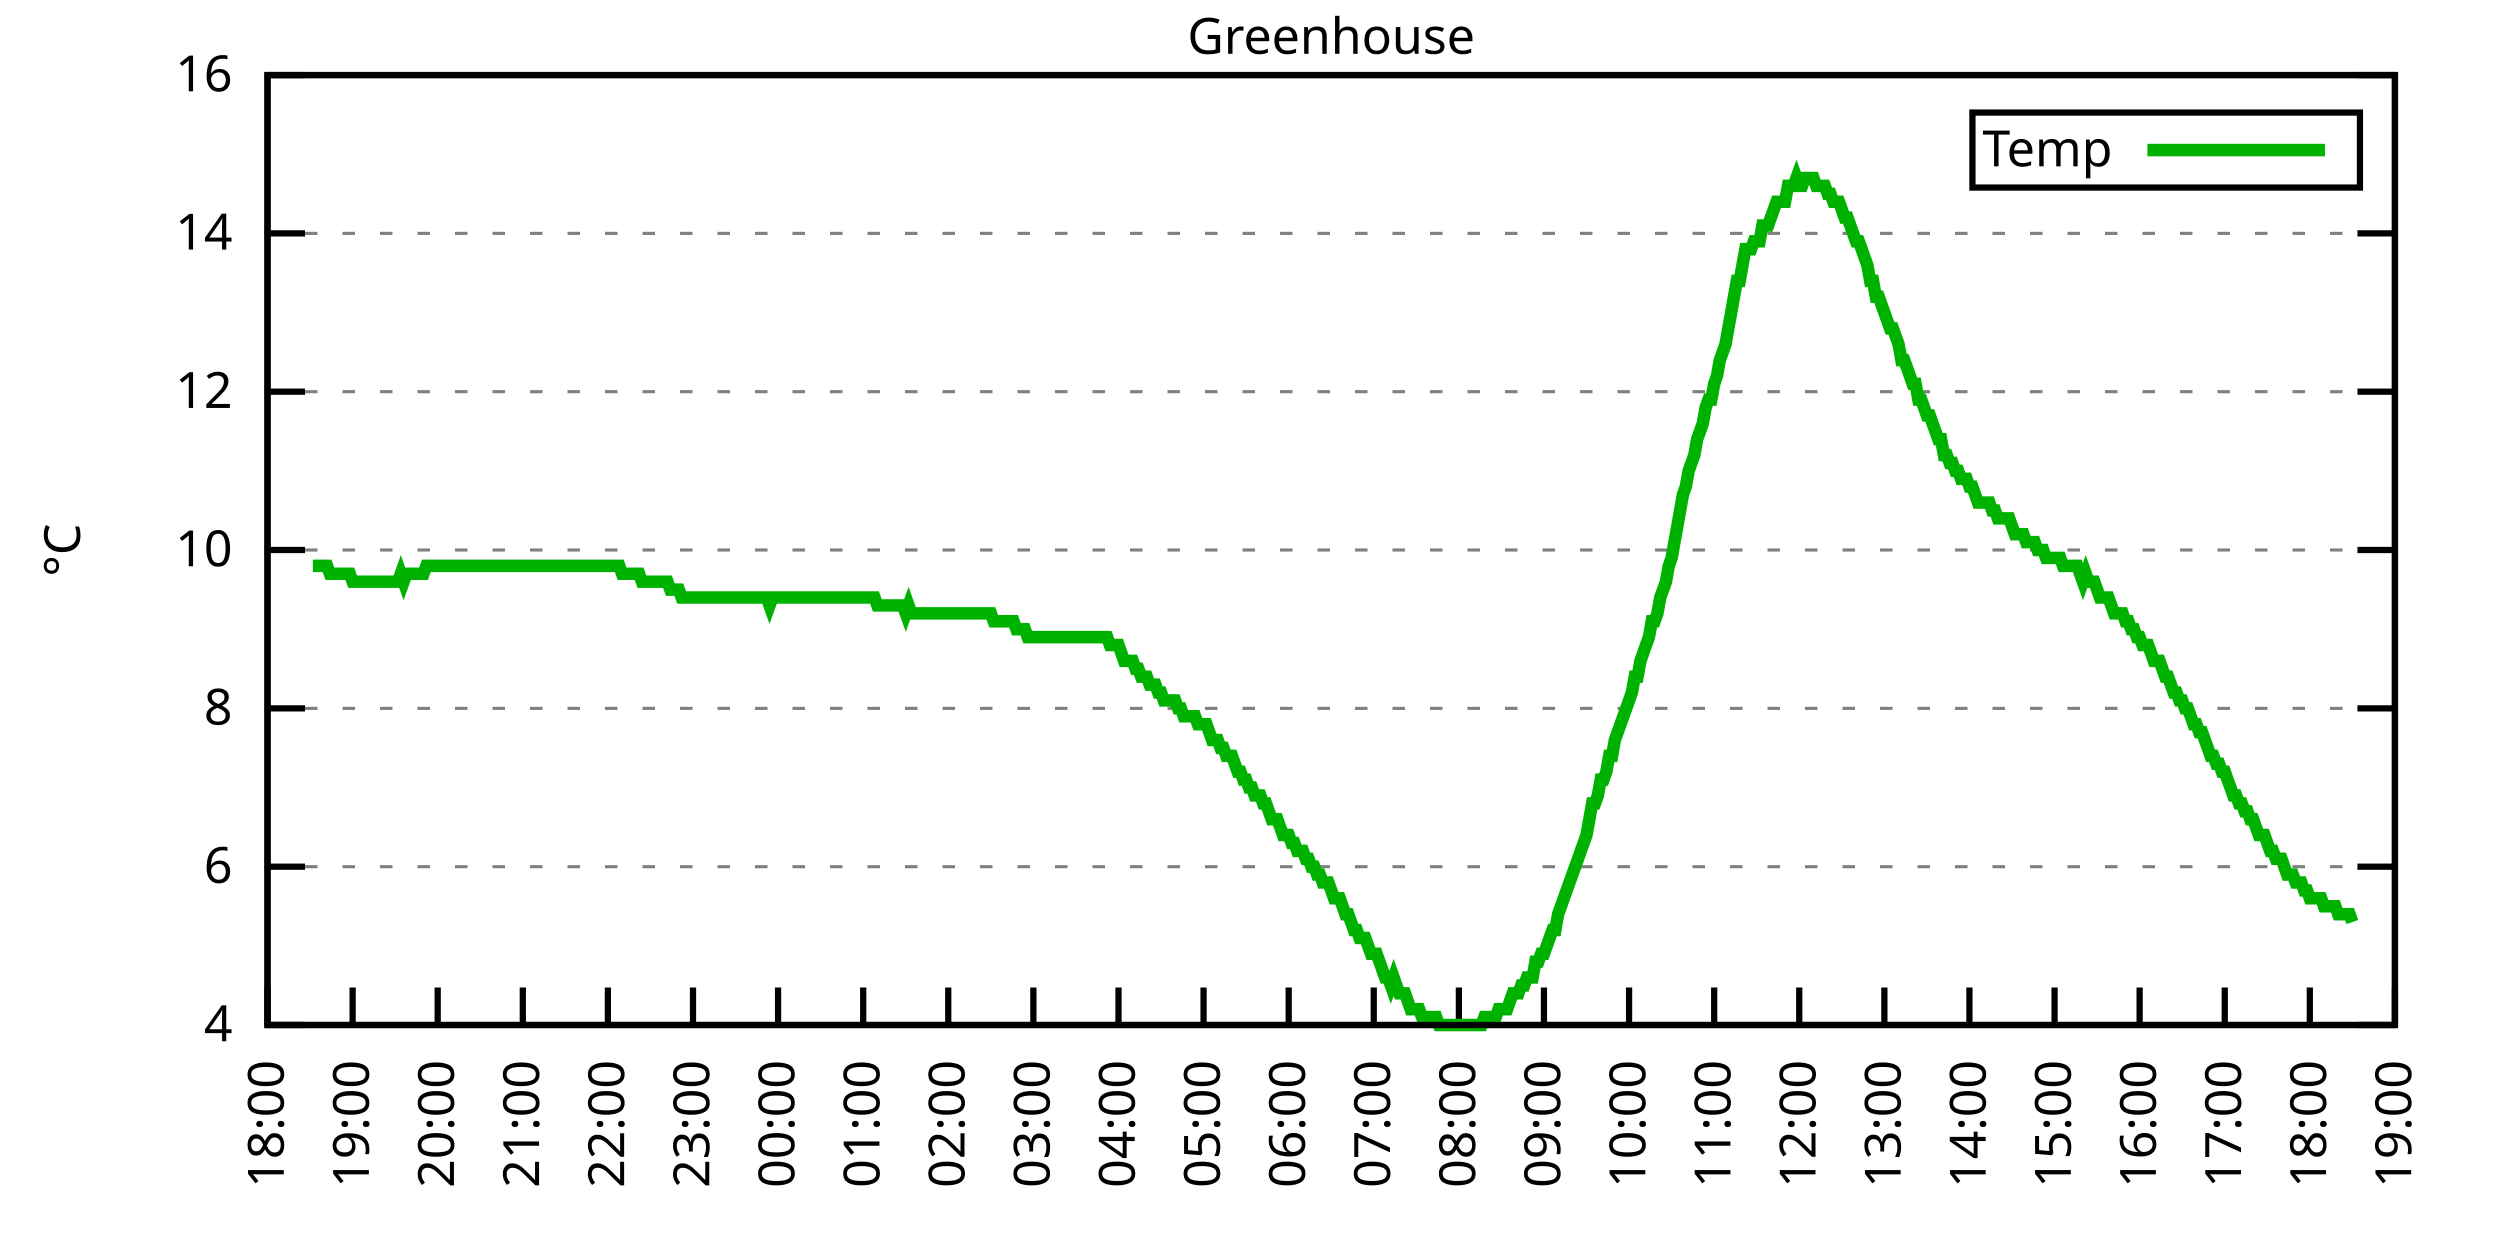
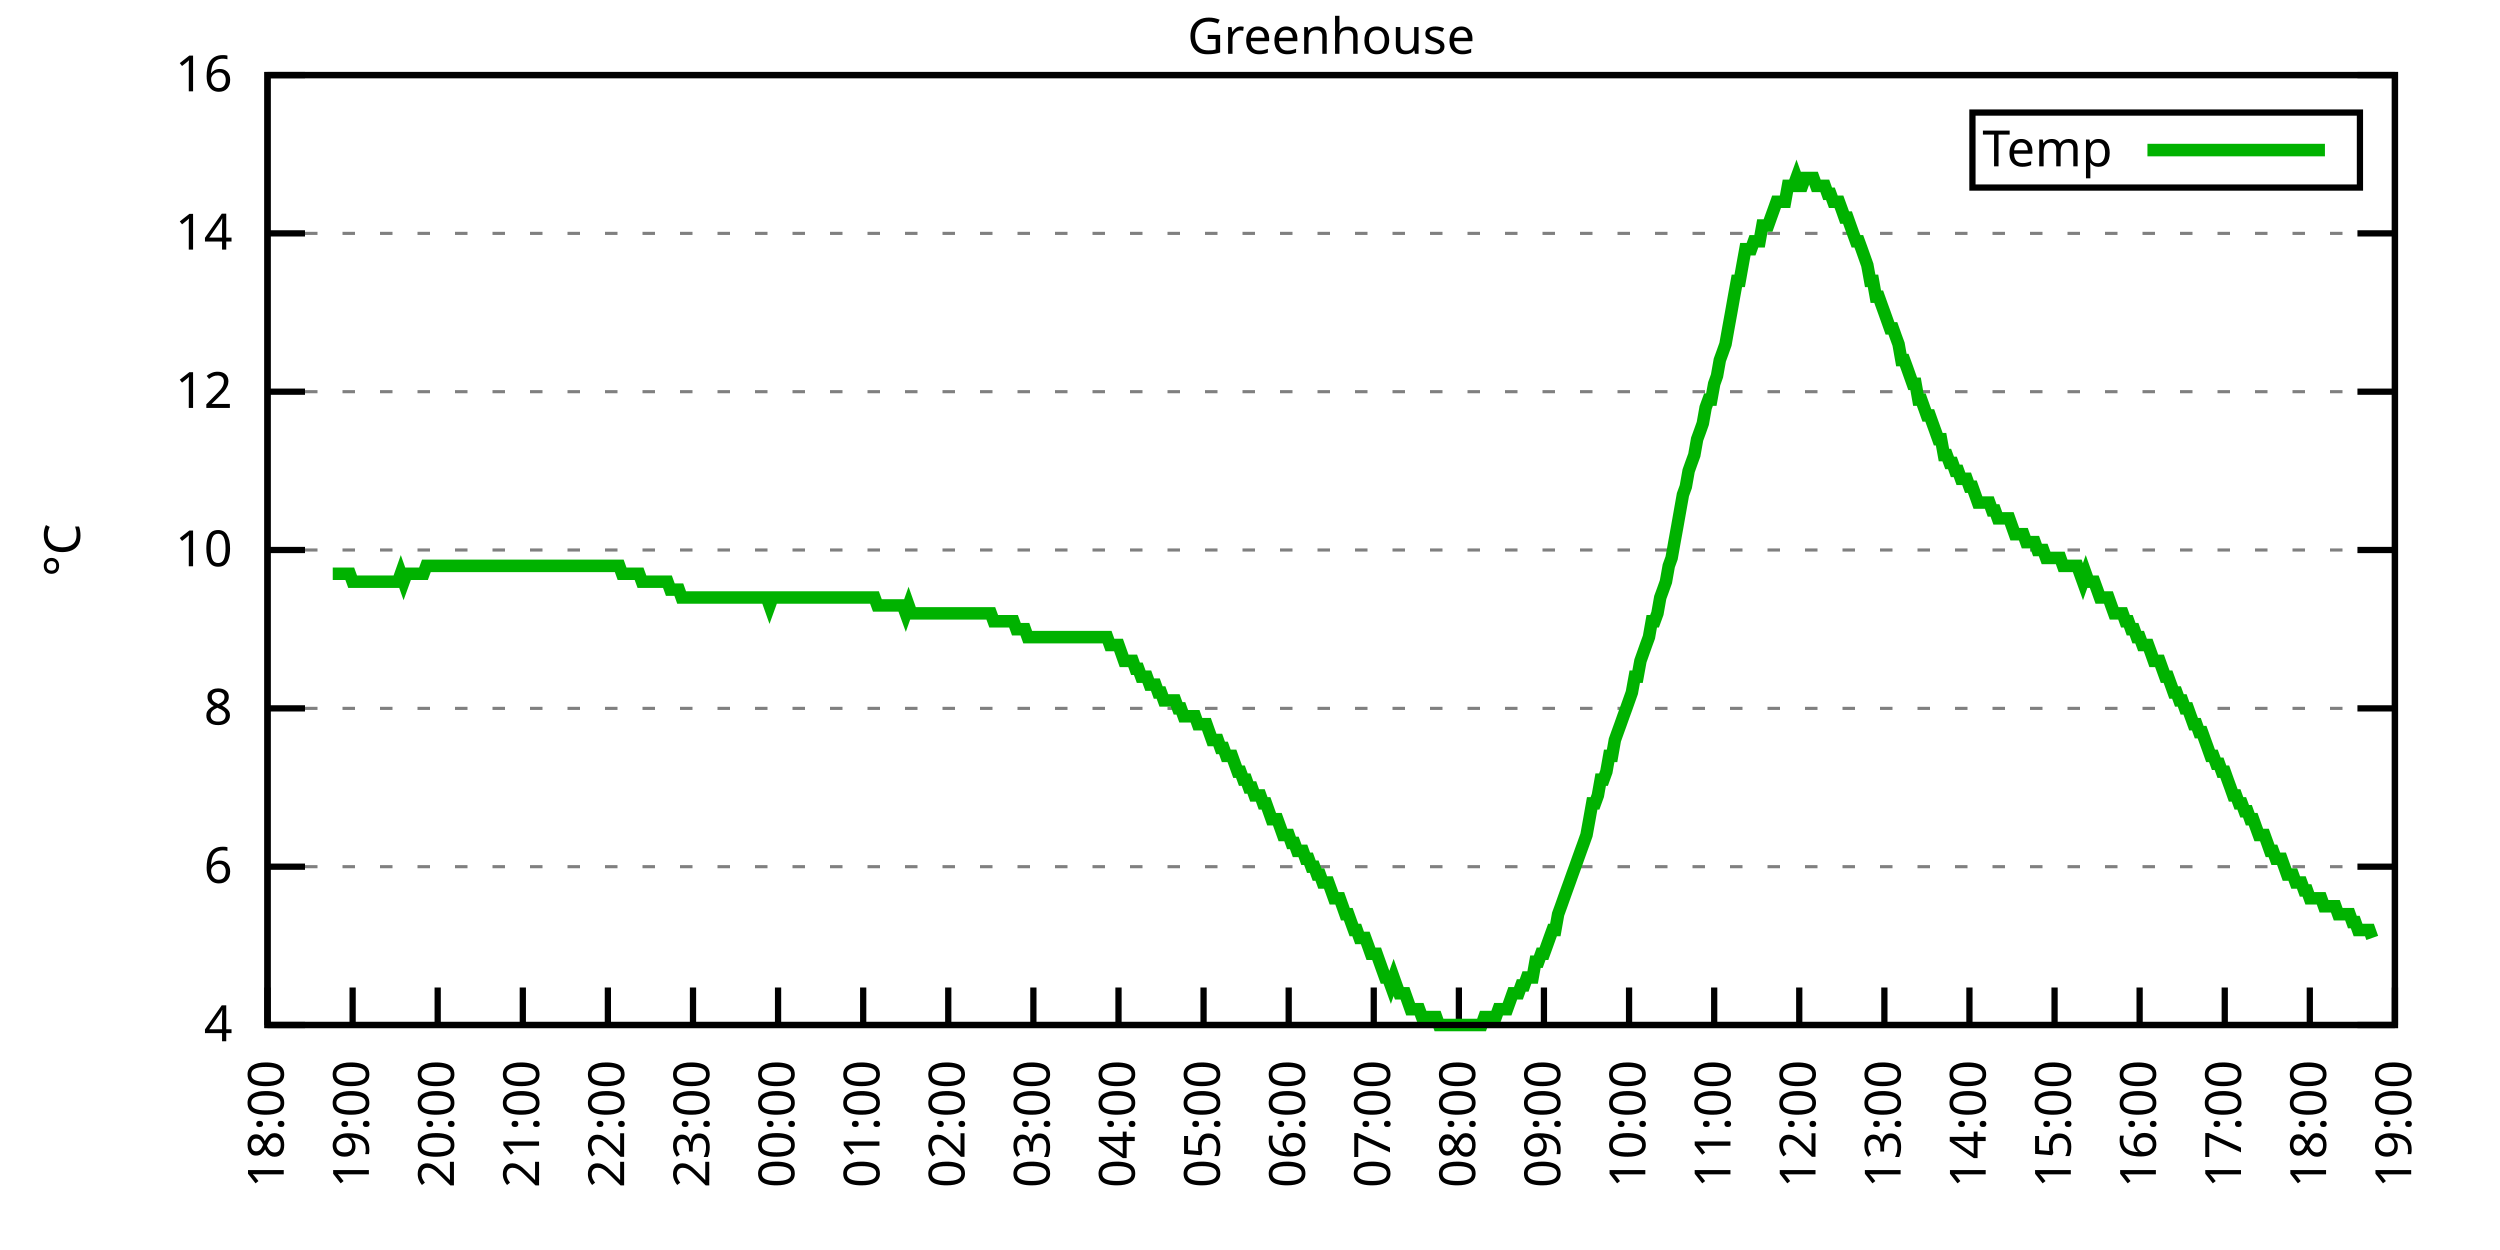
<svg xmlns="http://www.w3.org/2000/svg" xmlns:xlink="http://www.w3.org/1999/xlink" width="400" height="200" viewBox="0 0 400 200">
  <g id="gnuplot_canvas">
    <rect x="0" y="0" width="400" height="200" fill="none" />
    <defs>
      <circle id="gpDot" r="0.5" stroke-width="0.5" stroke="currentColor" />
      <path id="gpPt0" stroke-width="0.333" stroke="currentColor" d="M-1,0 h2 M0,-1 v2" />
      <path id="gpPt1" stroke-width="0.333" stroke="currentColor" d="M-1,-1 L1,1 M1,-1 L-1,1" />
      <path id="gpPt2" stroke-width="0.333" stroke="currentColor" d="M-1,0 L1,0 M0,-1 L0,1 M-1,-1 L1,1 M-1,1 L1,-1" />
      <rect id="gpPt3" stroke-width="0.333" stroke="currentColor" x="-1" y="-1" width="2" height="2" />
      <rect id="gpPt4" stroke-width="0.333" stroke="currentColor" fill="currentColor" x="-1" y="-1" width="2" height="2" />
      <circle id="gpPt5" stroke-width="0.333" stroke="currentColor" cx="0" cy="0" r="1" />
      <use xlink:href="#gpPt5" id="gpPt6" fill="currentColor" stroke="none" />
      <path id="gpPt7" stroke-width="0.333" stroke="currentColor" d="M0,-1.33 L-1.33,0.67 L1.33,0.67 z" />
      <use xlink:href="#gpPt7" id="gpPt8" fill="currentColor" stroke="none" />
      <use xlink:href="#gpPt7" id="gpPt9" stroke="currentColor" transform="rotate(180)" />
      <use xlink:href="#gpPt9" id="gpPt10" fill="currentColor" stroke="none" />
      <use xlink:href="#gpPt3" id="gpPt11" stroke="currentColor" transform="rotate(45)" />
      <use xlink:href="#gpPt11" id="gpPt12" fill="currentColor" stroke="none" />
      <path id="gpPt13" stroke-width="0.333" stroke="currentColor" d="M0,1.330 L1.265,0.411 L0.782,-1.067 L-0.782,-1.076 L-1.265,0.411 z" />
      <use xlink:href="#gpPt13" id="gpPt14" fill="currentColor" stroke="none" />
      <filter id="textbox" filterUnits="objectBoundingBox" x="0" y="0" height="1" width="1">
        <feFlood flood-color="white" flood-opacity="1" result="bgnd" />
        <feComposite in="SourceGraphic" in2="bgnd" operator="atop" />
      </filter>
      <filter id="greybox" filterUnits="objectBoundingBox" x="0" y="0" height="1" width="1">
        <feFlood flood-color="lightgrey" flood-opacity="1" result="grey" />
        <feComposite in="SourceGraphic" in2="grey" operator="atop" />
      </filter>
    </defs>
    <g fill="none" color="white" stroke="currentColor" stroke-width="1.00" stroke-linecap="butt" stroke-linejoin="miter">
</g>
    <g fill="none" color="black" stroke="currentColor" stroke-width="1.00" stroke-linecap="butt" stroke-linejoin="miter">
      <g stroke="none" shape-rendering="crispEdges">
        <polygon fill="rgb(255, 255, 255)" points="42.80,164.00 383.18,164.00 383.18,12.02 42.80,12.02 " />
      </g>
    </g>
    <g fill="none" color="black" stroke="currentColor" stroke-width="1.00" stroke-linecap="butt" stroke-linejoin="miter">
</g>
    <g fill="none" color="black" stroke="black" stroke-width="0.50" stroke-linecap="butt" stroke-linejoin="miter">
</g>
    <g fill="none" color="gray" stroke="currentColor" stroke-width="0.50" stroke-linecap="butt" stroke-linejoin="miter">
      <path stroke="gray" stroke-dasharray="2,4" class="gridline" d="M42.80,164.00 L383.19,164.00  " />
    </g>
    <g fill="none" color="gray" stroke="gray" stroke-width="1.00" stroke-linecap="butt" stroke-linejoin="miter">
</g>
    <g fill="none" color="black" stroke="currentColor" stroke-width="1.00" stroke-linecap="butt" stroke-linejoin="miter">
      <path stroke="black" d="M42.80,164.00 L48.80,164.00 M383.19,164.00 L377.19,164.00  " />
      <g transform="translate(37.20,166.60)" stroke="none" fill="black" font-family="Sans" font-size="8.00" text-anchor="end">
        <text>
          <tspan font-family="Sans"> 4</tspan>
        </text>
      </g>
    </g>
    <g fill="none" color="black" stroke="currentColor" stroke-width="1.00" stroke-linecap="butt" stroke-linejoin="miter">
</g>
    <g fill="none" color="black" stroke="black" stroke-width="0.50" stroke-linecap="butt" stroke-linejoin="miter">
</g>
    <g fill="none" color="gray" stroke="currentColor" stroke-width="0.50" stroke-linecap="butt" stroke-linejoin="miter">
      <path stroke="gray" stroke-dasharray="2,4" class="gridline" d="M42.80,138.67 L383.19,138.67  " />
    </g>
    <g fill="none" color="gray" stroke="gray" stroke-width="1.00" stroke-linecap="butt" stroke-linejoin="miter">
</g>
    <g fill="none" color="black" stroke="currentColor" stroke-width="1.00" stroke-linecap="butt" stroke-linejoin="miter">
      <path stroke="black" d="M42.80,138.67 L48.80,138.67 M383.19,138.67 L377.19,138.67  " />
      <g transform="translate(37.20,141.27)" stroke="none" fill="black" font-family="Sans" font-size="8.00" text-anchor="end">
        <text>
          <tspan font-family="Sans"> 6</tspan>
        </text>
      </g>
    </g>
    <g fill="none" color="black" stroke="currentColor" stroke-width="1.00" stroke-linecap="butt" stroke-linejoin="miter">
</g>
    <g fill="none" color="black" stroke="black" stroke-width="0.50" stroke-linecap="butt" stroke-linejoin="miter">
</g>
    <g fill="none" color="gray" stroke="currentColor" stroke-width="0.50" stroke-linecap="butt" stroke-linejoin="miter">
      <path stroke="gray" stroke-dasharray="2,4" class="gridline" d="M42.80,113.34 L383.19,113.34  " />
    </g>
    <g fill="none" color="gray" stroke="gray" stroke-width="1.00" stroke-linecap="butt" stroke-linejoin="miter">
</g>
    <g fill="none" color="black" stroke="currentColor" stroke-width="1.00" stroke-linecap="butt" stroke-linejoin="miter">
      <path stroke="black" d="M42.80,113.34 L48.80,113.34 M383.19,113.34 L377.19,113.34  " />
      <g transform="translate(37.20,115.94)" stroke="none" fill="black" font-family="Sans" font-size="8.00" text-anchor="end">
        <text>
          <tspan font-family="Sans"> 8</tspan>
        </text>
      </g>
    </g>
    <g fill="none" color="black" stroke="currentColor" stroke-width="1.00" stroke-linecap="butt" stroke-linejoin="miter">
</g>
    <g fill="none" color="black" stroke="black" stroke-width="0.50" stroke-linecap="butt" stroke-linejoin="miter">
</g>
    <g fill="none" color="gray" stroke="currentColor" stroke-width="0.50" stroke-linecap="butt" stroke-linejoin="miter">
      <path stroke="gray" stroke-dasharray="2,4" class="gridline" d="M42.80,88.00 L383.19,88.00  " />
    </g>
    <g fill="none" color="gray" stroke="gray" stroke-width="1.00" stroke-linecap="butt" stroke-linejoin="miter">
</g>
    <g fill="none" color="black" stroke="currentColor" stroke-width="1.00" stroke-linecap="butt" stroke-linejoin="miter">
      <path stroke="black" d="M42.80,88.00 L48.80,88.00 M383.19,88.00 L377.19,88.00  " />
      <g transform="translate(37.20,90.60)" stroke="none" fill="black" font-family="Sans" font-size="8.00" text-anchor="end">
        <text>
          <tspan font-family="Sans"> 10</tspan>
        </text>
      </g>
    </g>
    <g fill="none" color="black" stroke="currentColor" stroke-width="1.00" stroke-linecap="butt" stroke-linejoin="miter">
</g>
    <g fill="none" color="black" stroke="black" stroke-width="0.50" stroke-linecap="butt" stroke-linejoin="miter">
</g>
    <g fill="none" color="gray" stroke="currentColor" stroke-width="0.50" stroke-linecap="butt" stroke-linejoin="miter">
      <path stroke="gray" stroke-dasharray="2,4" class="gridline" d="M42.80,62.67 L383.19,62.67  " />
    </g>
    <g fill="none" color="gray" stroke="gray" stroke-width="1.00" stroke-linecap="butt" stroke-linejoin="miter">
</g>
    <g fill="none" color="black" stroke="currentColor" stroke-width="1.00" stroke-linecap="butt" stroke-linejoin="miter">
      <path stroke="black" d="M42.80,62.67 L48.80,62.67 M383.19,62.67 L377.19,62.67  " />
      <g transform="translate(37.20,65.27)" stroke="none" fill="black" font-family="Sans" font-size="8.00" text-anchor="end">
        <text>
          <tspan font-family="Sans"> 12</tspan>
        </text>
      </g>
    </g>
    <g fill="none" color="black" stroke="currentColor" stroke-width="1.00" stroke-linecap="butt" stroke-linejoin="miter">
</g>
    <g fill="none" color="black" stroke="black" stroke-width="0.50" stroke-linecap="butt" stroke-linejoin="miter">
</g>
    <g fill="none" color="gray" stroke="currentColor" stroke-width="0.50" stroke-linecap="butt" stroke-linejoin="miter">
      <path stroke="gray" stroke-dasharray="2,4" class="gridline" d="M42.80,37.34 L383.19,37.34  " />
    </g>
    <g fill="none" color="gray" stroke="gray" stroke-width="1.00" stroke-linecap="butt" stroke-linejoin="miter">
</g>
    <g fill="none" color="black" stroke="currentColor" stroke-width="1.00" stroke-linecap="butt" stroke-linejoin="miter">
      <path stroke="black" d="M42.80,37.34 L48.80,37.34 M383.19,37.34 L377.19,37.34  " />
      <g transform="translate(37.20,39.94)" stroke="none" fill="black" font-family="Sans" font-size="8.00" text-anchor="end">
        <text>
          <tspan font-family="Sans"> 14</tspan>
        </text>
      </g>
    </g>
    <g fill="none" color="black" stroke="currentColor" stroke-width="1.00" stroke-linecap="butt" stroke-linejoin="miter">
</g>
    <g fill="none" color="black" stroke="black" stroke-width="0.50" stroke-linecap="butt" stroke-linejoin="miter">
</g>
    <g fill="none" color="gray" stroke="currentColor" stroke-width="0.50" stroke-linecap="butt" stroke-linejoin="miter">
      <path stroke="gray" stroke-dasharray="2,4" class="gridline" d="M42.80,12.01 L383.19,12.01  " />
    </g>
    <g fill="none" color="gray" stroke="gray" stroke-width="1.00" stroke-linecap="butt" stroke-linejoin="miter">
</g>
    <g fill="none" color="black" stroke="currentColor" stroke-width="1.00" stroke-linecap="butt" stroke-linejoin="miter">
      <path stroke="black" d="M42.80,12.01 L48.80,12.01 M383.19,12.01 L377.19,12.01  " />
      <g transform="translate(37.20,14.61)" stroke="none" fill="black" font-family="Sans" font-size="8.00" text-anchor="end">
        <text>
          <tspan font-family="Sans"> 16</tspan>
        </text>
      </g>
    </g>
    <g fill="none" color="black" stroke="currentColor" stroke-width="1.00" stroke-linecap="butt" stroke-linejoin="miter">
      <path stroke="black" d="M42.80,164.00 L42.80,158.00  " />
      <g transform="translate(45.40,169.60) rotate(270.00)" stroke="none" fill="black" font-family="Sans" font-size="8.00" text-anchor="end">
        <text>
          <tspan font-family="Sans">18:00</tspan>
        </text>
      </g>
    </g>
    <g fill="none" color="black" stroke="currentColor" stroke-width="1.00" stroke-linecap="butt" stroke-linejoin="miter">
      <path stroke="black" d="M56.42,164.00 L56.42,158.00  " />
      <g transform="translate(59.02,169.60) rotate(270.00)" stroke="none" fill="black" font-family="Sans" font-size="8.00" text-anchor="end">
        <text>
          <tspan font-family="Sans">19:00</tspan>
        </text>
      </g>
    </g>
    <g fill="none" color="black" stroke="currentColor" stroke-width="1.00" stroke-linecap="butt" stroke-linejoin="miter">
      <path stroke="black" d="M70.03,164.00 L70.03,158.00  " />
      <g transform="translate(72.63,169.60) rotate(270.00)" stroke="none" fill="black" font-family="Sans" font-size="8.00" text-anchor="end">
        <text>
          <tspan font-family="Sans">20:00</tspan>
        </text>
      </g>
    </g>
    <g fill="none" color="black" stroke="currentColor" stroke-width="1.00" stroke-linecap="butt" stroke-linejoin="miter">
      <path stroke="black" d="M83.65,164.00 L83.65,158.00  " />
      <g transform="translate(86.25,169.60) rotate(270.00)" stroke="none" fill="black" font-family="Sans" font-size="8.00" text-anchor="end">
        <text>
          <tspan font-family="Sans">21:00</tspan>
        </text>
      </g>
    </g>
    <g fill="none" color="black" stroke="currentColor" stroke-width="1.00" stroke-linecap="butt" stroke-linejoin="miter">
      <path stroke="black" d="M97.26,164.00 L97.26,158.00  " />
      <g transform="translate(99.86,169.60) rotate(270.00)" stroke="none" fill="black" font-family="Sans" font-size="8.00" text-anchor="end">
        <text>
          <tspan font-family="Sans">22:00</tspan>
        </text>
      </g>
    </g>
    <g fill="none" color="black" stroke="currentColor" stroke-width="1.00" stroke-linecap="butt" stroke-linejoin="miter">
      <path stroke="black" d="M110.88,164.00 L110.88,158.00  " />
      <g transform="translate(113.48,169.60) rotate(270.00)" stroke="none" fill="black" font-family="Sans" font-size="8.00" text-anchor="end">
        <text>
          <tspan font-family="Sans">23:00</tspan>
        </text>
      </g>
    </g>
    <g fill="none" color="black" stroke="currentColor" stroke-width="1.00" stroke-linecap="butt" stroke-linejoin="miter">
      <path stroke="black" d="M124.49,164.00 L124.49,158.00  " />
      <g transform="translate(127.09,169.60) rotate(270.00)" stroke="none" fill="black" font-family="Sans" font-size="8.00" text-anchor="end">
        <text>
          <tspan font-family="Sans">00:00</tspan>
        </text>
      </g>
    </g>
    <g fill="none" color="black" stroke="currentColor" stroke-width="1.00" stroke-linecap="butt" stroke-linejoin="miter">
      <path stroke="black" d="M138.11,164.00 L138.11,158.00  " />
      <g transform="translate(140.71,169.60) rotate(270.00)" stroke="none" fill="black" font-family="Sans" font-size="8.00" text-anchor="end">
        <text>
          <tspan font-family="Sans">01:00</tspan>
        </text>
      </g>
    </g>
    <g fill="none" color="black" stroke="currentColor" stroke-width="1.00" stroke-linecap="butt" stroke-linejoin="miter">
      <path stroke="black" d="M151.72,164.00 L151.72,158.00  " />
      <g transform="translate(154.32,169.60) rotate(270.00)" stroke="none" fill="black" font-family="Sans" font-size="8.00" text-anchor="end">
        <text>
          <tspan font-family="Sans">02:00</tspan>
        </text>
      </g>
    </g>
    <g fill="none" color="black" stroke="currentColor" stroke-width="1.00" stroke-linecap="butt" stroke-linejoin="miter">
      <path stroke="black" d="M165.34,164.00 L165.34,158.00  " />
      <g transform="translate(167.94,169.60) rotate(270.00)" stroke="none" fill="black" font-family="Sans" font-size="8.00" text-anchor="end">
        <text>
          <tspan font-family="Sans">03:00</tspan>
        </text>
      </g>
    </g>
    <g fill="none" color="black" stroke="currentColor" stroke-width="1.00" stroke-linecap="butt" stroke-linejoin="miter">
      <path stroke="black" d="M178.96,164.00 L178.96,158.00  " />
      <g transform="translate(181.56,169.60) rotate(270.00)" stroke="none" fill="black" font-family="Sans" font-size="8.00" text-anchor="end">
        <text>
          <tspan font-family="Sans">04:00</tspan>
        </text>
      </g>
    </g>
    <g fill="none" color="black" stroke="currentColor" stroke-width="1.00" stroke-linecap="butt" stroke-linejoin="miter">
      <path stroke="black" d="M192.57,164.00 L192.57,158.00  " />
      <g transform="translate(195.17,169.60) rotate(270.00)" stroke="none" fill="black" font-family="Sans" font-size="8.00" text-anchor="end">
        <text>
          <tspan font-family="Sans">05:00</tspan>
        </text>
      </g>
    </g>
    <g fill="none" color="black" stroke="currentColor" stroke-width="1.00" stroke-linecap="butt" stroke-linejoin="miter">
      <path stroke="black" d="M206.19,164.00 L206.19,158.00  " />
      <g transform="translate(208.79,169.60) rotate(270.00)" stroke="none" fill="black" font-family="Sans" font-size="8.00" text-anchor="end">
        <text>
          <tspan font-family="Sans">06:00</tspan>
        </text>
      </g>
    </g>
    <g fill="none" color="black" stroke="currentColor" stroke-width="1.00" stroke-linecap="butt" stroke-linejoin="miter">
      <path stroke="black" d="M219.80,164.00 L219.80,158.00  " />
      <g transform="translate(222.40,169.60) rotate(270.00)" stroke="none" fill="black" font-family="Sans" font-size="8.00" text-anchor="end">
        <text>
          <tspan font-family="Sans">07:00</tspan>
        </text>
      </g>
    </g>
    <g fill="none" color="black" stroke="currentColor" stroke-width="1.00" stroke-linecap="butt" stroke-linejoin="miter">
      <path stroke="black" d="M233.42,164.00 L233.42,158.00  " />
      <g transform="translate(236.02,169.60) rotate(270.00)" stroke="none" fill="black" font-family="Sans" font-size="8.00" text-anchor="end">
        <text>
          <tspan font-family="Sans">08:00</tspan>
        </text>
      </g>
    </g>
    <g fill="none" color="black" stroke="currentColor" stroke-width="1.00" stroke-linecap="butt" stroke-linejoin="miter">
      <path stroke="black" d="M247.03,164.00 L247.03,158.00  " />
      <g transform="translate(249.63,169.60) rotate(270.00)" stroke="none" fill="black" font-family="Sans" font-size="8.00" text-anchor="end">
        <text>
          <tspan font-family="Sans">09:00</tspan>
        </text>
      </g>
    </g>
    <g fill="none" color="black" stroke="currentColor" stroke-width="1.00" stroke-linecap="butt" stroke-linejoin="miter">
      <path stroke="black" d="M260.65,164.00 L260.65,158.00  " />
      <g transform="translate(263.25,169.60) rotate(270.00)" stroke="none" fill="black" font-family="Sans" font-size="8.00" text-anchor="end">
        <text>
          <tspan font-family="Sans">10:00</tspan>
        </text>
      </g>
    </g>
    <g fill="none" color="black" stroke="currentColor" stroke-width="1.00" stroke-linecap="butt" stroke-linejoin="miter">
      <path stroke="black" d="M274.27,164.00 L274.27,158.00  " />
      <g transform="translate(276.87,169.60) rotate(270.00)" stroke="none" fill="black" font-family="Sans" font-size="8.00" text-anchor="end">
        <text>
          <tspan font-family="Sans">11:00</tspan>
        </text>
      </g>
    </g>
    <g fill="none" color="black" stroke="currentColor" stroke-width="1.00" stroke-linecap="butt" stroke-linejoin="miter">
      <path stroke="black" d="M287.88,164.00 L287.88,158.00  " />
      <g transform="translate(290.48,169.60) rotate(270.00)" stroke="none" fill="black" font-family="Sans" font-size="8.00" text-anchor="end">
        <text>
          <tspan font-family="Sans">12:00</tspan>
        </text>
      </g>
    </g>
    <g fill="none" color="black" stroke="currentColor" stroke-width="1.00" stroke-linecap="butt" stroke-linejoin="miter">
      <path stroke="black" d="M301.50,164.00 L301.50,158.00  " />
      <g transform="translate(304.10,169.60) rotate(270.00)" stroke="none" fill="black" font-family="Sans" font-size="8.00" text-anchor="end">
        <text>
          <tspan font-family="Sans">13:00</tspan>
        </text>
      </g>
    </g>
    <g fill="none" color="black" stroke="currentColor" stroke-width="1.00" stroke-linecap="butt" stroke-linejoin="miter">
      <path stroke="black" d="M315.11,164.00 L315.11,158.00  " />
      <g transform="translate(317.71,169.60) rotate(270.00)" stroke="none" fill="black" font-family="Sans" font-size="8.00" text-anchor="end">
        <text>
          <tspan font-family="Sans">14:00</tspan>
        </text>
      </g>
    </g>
    <g fill="none" color="black" stroke="currentColor" stroke-width="1.00" stroke-linecap="butt" stroke-linejoin="miter">
      <path stroke="black" d="M328.73,164.00 L328.73,158.00  " />
      <g transform="translate(331.33,169.60) rotate(270.00)" stroke="none" fill="black" font-family="Sans" font-size="8.00" text-anchor="end">
        <text>
          <tspan font-family="Sans">15:00</tspan>
        </text>
      </g>
    </g>
    <g fill="none" color="black" stroke="currentColor" stroke-width="1.00" stroke-linecap="butt" stroke-linejoin="miter">
      <path stroke="black" d="M342.34,164.00 L342.34,158.00  " />
      <g transform="translate(344.94,169.60) rotate(270.00)" stroke="none" fill="black" font-family="Sans" font-size="8.00" text-anchor="end">
        <text>
          <tspan font-family="Sans">16:00</tspan>
        </text>
      </g>
    </g>
    <g fill="none" color="black" stroke="currentColor" stroke-width="1.00" stroke-linecap="butt" stroke-linejoin="miter">
      <path stroke="black" d="M355.96,164.00 L355.96,158.00  " />
      <g transform="translate(358.56,169.60) rotate(270.00)" stroke="none" fill="black" font-family="Sans" font-size="8.00" text-anchor="end">
        <text>
          <tspan font-family="Sans">17:00</tspan>
        </text>
      </g>
    </g>
    <g fill="none" color="black" stroke="currentColor" stroke-width="1.00" stroke-linecap="butt" stroke-linejoin="miter">
      <path stroke="black" d="M369.57,164.00 L369.57,158.00  " />
      <g transform="translate(372.17,169.60) rotate(270.00)" stroke="none" fill="black" font-family="Sans" font-size="8.00" text-anchor="end">
        <text>
          <tspan font-family="Sans">18:00</tspan>
        </text>
      </g>
    </g>
    <g fill="none" color="black" stroke="currentColor" stroke-width="1.00" stroke-linecap="butt" stroke-linejoin="miter">
      <path stroke="black" d="M383.19,164.00 L383.19,158.00  " />
      <g transform="translate(385.79,169.60) rotate(270.00)" stroke="none" fill="black" font-family="Sans" font-size="8.00" text-anchor="end">
        <text>
          <tspan font-family="Sans">19:00</tspan>
        </text>
      </g>
    </g>
    <g fill="none" color="black" stroke="currentColor" stroke-width="1.00" stroke-linecap="butt" stroke-linejoin="miter">
</g>
    <g fill="none" color="black" stroke="currentColor" stroke-width="1.00" stroke-linecap="butt" stroke-linejoin="miter">
      <path stroke="black" d="M42.80,12.01 L42.80,164.00 L383.19,164.00 L383.19,12.01 L42.80,12.01 Z  " />
    </g>
    <g fill="none" color="black" stroke="currentColor" stroke-width="1.00" stroke-linecap="butt" stroke-linejoin="miter">
</g>
    <g fill="none" color="black" stroke="currentColor" stroke-width="1.00" stroke-linecap="butt" stroke-linejoin="miter">
      <path stroke="black" d="M315.59,30.01 L315.59,18.01 L377.59,18.01 L377.59,30.01 L315.59,30.01 Z  " />
    </g>
    <g id="Greenhouse_plot_1">
      <g fill="none" color="white" stroke="black" stroke-width="2.00" stroke-linecap="butt" stroke-linejoin="miter">
</g>
      <g fill="none" color="black" stroke="currentColor" stroke-width="2.00" stroke-linecap="butt" stroke-linejoin="miter">
        <g transform="translate(337.99,26.61)" stroke="none" fill="black" font-family="Sans" font-size="8.00" text-anchor="end">
          <text>
            <tspan font-family="Sans">Temp</tspan>
          </text>
        </g>
      </g>
      <g fill="none" color="black" stroke="currentColor" stroke-width="2.00" stroke-linecap="butt" stroke-linejoin="miter">
-         <path stroke="rgb(  0, 178,   0)" d="M343.59,24.01 L371.99,24.01 M50.06,90.54 L50.52,90.54 L50.97,90.54 L51.42,90.54 L51.88,90.54 L52.33,90.54   L52.78,91.80 L53.24,91.80 L53.69,91.80 L54.15,91.80 L54.60,91.80 L55.05,91.80 L55.51,91.80 L55.96,91.80   L56.42,93.07 L56.87,93.07 L57.32,93.07 L57.78,93.07 L58.23,93.07 L58.68,93.07 L59.14,93.07 L59.59,93.07   L60.05,93.07 L60.50,93.07 L60.95,93.07 L61.41,93.07 L61.86,93.07 L62.32,93.07 L62.77,93.07 L63.22,93.07   L63.68,93.07 L64.13,91.80 L64.58,93.07 L65.04,91.80 L65.49,91.80 L65.95,91.80 L66.40,91.80 L66.85,91.80   L67.31,91.80 L67.76,91.80 L68.22,90.54 L68.67,90.54 L69.12,90.54 L69.58,90.54 L70.03,90.54 L70.49,90.54   L70.94,90.54 L71.39,90.54 L71.85,90.54 L72.30,90.54 L72.75,90.54 L73.21,90.54 L73.66,90.54 L74.12,90.54   L74.57,90.54 L75.02,90.54 L75.48,90.54 L75.93,90.54 L76.39,90.54 L76.84,90.54 L77.29,90.54 L77.75,90.54   L78.20,90.54 L78.65,90.54 L79.11,90.54 L79.56,90.54 L80.02,90.54 L80.47,90.54 L80.92,90.54 L81.38,90.54   L81.83,90.54 L82.29,90.54 L82.74,90.54 L83.19,90.54 L83.65,90.54 L84.10,90.54 L84.55,90.54 L85.01,90.54   L85.46,90.54 L85.92,90.54 L86.37,90.54 L86.82,90.54 L87.28,90.54 L87.73,90.54 L88.19,90.54 L88.64,90.54   L89.09,90.54 L89.55,90.54 L90.00,90.54 L90.45,90.54 L90.91,90.54 L91.36,90.54 L91.82,90.54 L92.27,90.54   L92.72,90.54 L93.18,90.54 L93.63,90.54 L94.09,90.54 L94.54,90.54 L94.99,90.54 L95.45,90.54 L95.90,90.54   L96.35,90.54 L96.81,90.54 L97.26,90.54 L97.72,90.54 L98.17,90.54 L98.62,90.54 L99.08,90.54 L99.53,91.80   L99.99,91.80 L100.44,91.80 L100.89,91.80 L101.35,91.80 L101.80,91.80 L102.25,91.80 L102.71,93.07 L103.16,93.07   L103.62,93.07 L104.07,93.07 L104.52,93.07 L104.98,93.07 L105.43,93.07 L105.89,93.07 L106.34,93.07 L106.79,93.07   L107.25,94.34 L107.70,94.34 L108.15,94.34 L108.61,94.34 L109.06,95.60 L109.52,95.60 L109.97,95.60 L110.42,95.60   L110.88,95.60 L111.33,95.60 L111.79,95.60 L112.24,95.60 L112.69,95.60 L113.15,95.60 L113.60,95.60 L114.05,95.60   L114.96,95.60 L115.42,95.60 L115.87,95.60 L116.32,95.60 L116.78,95.60 L117.23,95.60 L117.69,95.60 L118.14,95.60   L118.59,95.60 L119.05,95.60 L119.50,95.60 L119.96,95.60 L120.41,95.60 L120.86,95.60 L121.32,95.60 L121.77,95.60   L122.22,95.60 L122.68,95.60 L123.13,96.87 L123.59,95.60 L124.04,95.60 L124.49,95.60 L124.95,95.60 L125.40,95.60   L125.86,95.60 L126.31,95.60 L126.76,95.60 L127.22,95.60 L127.67,95.60 L128.12,95.60 L128.58,95.60 L129.03,95.60   L129.49,95.60 L129.94,95.60 L130.39,95.60 L130.85,95.60 L131.30,95.60 L131.76,95.60 L132.21,95.60 L132.66,95.60   L133.12,95.60 L133.57,95.60 L134.02,95.60 L134.48,95.60 L134.93,95.60 L135.39,95.60 L135.84,95.60 L136.29,95.60   L136.75,95.60 L137.20,95.60 L137.66,95.60 L138.11,95.60 L138.56,95.60 L139.02,95.60 L139.47,95.60 L139.92,95.60   L140.38,96.87 L140.83,96.87 L141.29,96.87 L141.74,96.87 L142.19,96.87 L142.65,96.87 L143.10,96.87 L143.56,96.87   L144.01,96.87 L144.46,96.87 L144.92,98.14 L145.37,96.87 L145.82,98.14 L146.28,98.14 L146.73,98.14 L147.19,98.14   L147.64,98.14 L148.09,98.14 L148.55,98.14 L149.00,98.14 L149.46,98.14 L149.91,98.14 L150.36,98.14 L150.82,98.14   L151.27,98.14 L151.72,98.14 L152.18,98.14 L152.63,98.14 L153.09,98.14 L153.54,98.14 L153.99,98.14 L154.45,98.14   L154.90,98.14 L155.36,98.14 L155.81,98.14 L156.26,98.14 L156.72,98.14 L157.17,98.14 L157.62,98.14 L158.08,98.14   L158.53,98.14 L158.99,99.40 L159.44,99.40 L159.89,99.40 L160.35,99.40 L160.80,99.40 L161.26,99.40 L161.71,99.40   L162.16,99.40 L162.62,100.67 L163.07,100.67 L163.52,100.67 L163.98,100.67 L164.43,101.94 L164.89,101.94 L165.34,101.94   L165.79,101.94 L166.25,101.94 L166.70,101.94 L167.16,101.94 L167.61,101.94 L168.06,101.94 L168.52,101.94 L168.97,101.94   L169.43,101.94 L169.88,101.94 L170.33,101.94 L170.79,101.94 L171.24,101.94 L171.69,101.94 L172.15,101.94 L172.60,101.94   L173.06,101.94 L173.51,101.94 L173.96,101.94 L174.42,101.94 L174.87,101.94 L175.33,101.94 L175.78,101.94 L176.23,101.94   L176.69,101.94 L177.14,101.94 L177.59,103.20 L178.05,103.20 L178.50,103.20 L178.96,103.20 L179.41,104.47 L179.86,105.74   L180.32,105.74 L180.77,105.74 L181.23,105.74 L181.68,107.00 L182.13,107.00 L182.59,108.27 L183.04,108.27 L183.49,108.27   L183.95,109.54 L184.40,109.54 L184.86,109.54 L185.31,110.80 L185.76,110.80 L186.22,112.07 L186.67,112.07 L187.13,112.07   L187.58,112.07 L188.03,112.07 L188.49,113.34 L188.94,113.34 L189.39,114.60 L189.85,114.60 L190.30,114.60 L190.76,114.60   L191.21,114.60 L191.66,115.87 L192.12,115.87 L192.57,115.87 L193.03,115.87 L193.48,117.14 L193.93,118.40 L194.39,118.40   L194.84,118.40 L195.29,119.67 L195.75,119.67 L196.20,120.94 L196.66,120.94 L197.11,120.94 L197.56,122.20 L198.02,123.47   L198.47,123.47 L198.93,124.74 L199.38,124.74 L199.83,126.00 L200.29,126.00 L200.74,127.27 L201.19,127.27 L201.65,127.27   L202.10,128.54 L202.56,128.54 L203.01,129.80 L203.46,131.07 L203.92,131.07 L204.37,131.07 L204.83,132.34 L205.28,133.60   L205.73,133.60 L206.19,133.60 L206.64,134.87 L207.09,134.87 L207.55,136.14 L208.00,136.14 L208.46,136.14 L208.91,137.40   L209.36,137.40 L209.82,138.67 L210.27,138.67 L210.73,139.93 L211.18,139.93 L211.63,141.20 L212.09,141.20 L212.54,141.20   L213.00,142.47 L213.45,143.73 L213.90,143.73 L214.36,143.73 L214.81,145.00 L215.26,146.27 L215.72,146.27 L216.17,147.53   L216.63,148.80 L217.08,148.80 L217.53,150.07 L217.99,150.07 L218.44,150.07 L218.90,151.33 L219.35,152.60 L219.80,152.60   L220.26,152.60 L220.71,153.87 L221.16,155.13 L221.62,156.40 L222.07,156.40 L222.53,157.67 L222.98,156.40 L223.43,157.67   L223.89,158.93 L224.34,158.93 L224.80,158.93 L225.25,160.20 L225.70,161.47 L226.16,161.47 L226.61,161.47 L227.06,161.47   L227.52,162.73 L227.97,162.73 L228.43,162.73 L228.88,162.73 L229.33,162.73 L229.79,162.73 L230.24,164.00 L230.70,164.00   L231.15,164.00 L231.60,164.00 L232.06,164.00 L232.51,164.00 L232.96,164.00 L233.42,164.00 L233.87,164.00 L234.33,164.00   L234.78,164.00 L235.23,164.00 L235.69,164.00 L236.14,164.00 L236.60,164.00 L237.05,164.00 L237.50,162.73 L237.96,162.73   L238.41,162.73 L238.86,162.73 L239.32,162.73 L239.77,161.47 L240.23,161.47 L240.68,161.47 L241.13,161.47 L241.59,160.20   L242.04,158.93 L242.50,158.93 L242.95,158.93 L243.40,157.67 L243.86,157.67 L244.31,156.40 L244.76,156.40 L245.22,156.40   L245.67,153.87 L246.13,153.87 L246.58,152.60 L247.03,152.60 L247.49,151.33 L247.94,150.07 L248.40,148.80 L248.85,148.80   L249.30,146.27 L249.76,145.00 L250.21,143.73 L250.66,142.47 L251.12,141.20 L251.57,139.93 L252.03,138.67 L252.48,137.40   L252.93,136.14 L253.39,134.87 L253.84,133.60 L254.30,131.07 L254.75,128.54 L255.20,128.54 L255.66,127.27 L256.11,124.74   L256.56,124.74 L257.02,123.47 L257.47,120.94 L257.93,120.94 L258.38,118.40 L258.83,117.14 L259.29,115.87 L259.74,114.60   L260.20,113.34 L260.65,112.07 L261.10,110.80 L261.56,108.27 L262.01,108.27 L262.47,105.74 L262.92,104.47 L263.37,103.20   L263.83,101.94 L264.28,99.40 L264.73,99.40 L265.19,98.14 L265.64,95.60 L266.10,94.34 L266.55,93.07 L267.00,90.54   L267.46,89.27 L267.91,86.74 L268.37,84.21 L268.82,81.67 L269.27,79.14 L269.73,77.87 L270.18,75.34 L270.63,74.07   L271.09,72.81 L271.54,70.27 L272.00,69.01 L272.45,67.74 L272.90,65.21 L273.36,63.94 L273.81,63.94 L274.27,61.41   L274.72,60.14 L275.17,57.61 L275.63,56.34 L276.08,55.07 L276.53,52.54 L276.99,50.01 L277.44,47.47 L277.90,44.94   L278.35,44.94 L278.80,42.41 L279.26,39.87 L279.71,39.87 L280.17,39.87 L280.62,38.61 L281.07,38.61 L281.53,38.61   L281.98,36.08 L282.43,36.08 L282.89,36.08 L283.34,34.81 L283.80,33.54 L284.25,32.28 L284.70,32.28 L285.16,32.28   L285.61,32.28 L286.07,29.74 L286.52,29.74 L286.97,29.74 L287.43,28.48 L287.88,29.74 L288.33,29.74 L288.79,28.48   L289.24,28.48 L289.70,28.48 L290.15,28.48 L290.60,29.74 L291.06,29.74 L291.51,29.74 L291.97,29.74 L292.42,31.01   L292.87,31.01 L293.33,32.28 L293.78,32.28 L294.23,32.28 L294.69,33.54 L295.14,34.81 L295.60,34.81 L296.05,36.08   L296.50,37.34 L296.96,38.61 L297.41,38.61 L297.87,39.87 L298.32,41.14 L298.77,42.41 L299.23,44.94 L299.68,44.94   L300.13,47.47 L300.59,47.47 L301.04,48.74 L301.50,50.01 L301.95,51.27 L302.40,52.54 L302.86,52.54 L303.31,53.81   L303.77,55.07 L304.22,57.61 L304.67,57.61 L305.13,58.87 L305.58,60.14 L306.03,61.41 L306.49,61.41 L306.94,63.94   L307.40,63.94 L307.85,65.21 L308.30,66.47 L308.76,66.47 L309.21,67.74 L309.67,69.01 L310.12,70.27 L310.57,70.27   L311.03,72.81 L311.48,72.81 L311.94,74.07 L312.39,74.07 L312.84,75.34 L313.30,75.34 L313.75,76.61 L314.20,76.61   L314.66,76.61 L315.11,77.87 L315.57,77.87 L316.02,79.14 L316.47,80.41 L316.93,80.41 L317.38,80.41 L317.84,80.41   L318.29,80.41 L318.74,81.67 L319.20,81.67 L319.65,82.94 L320.10,82.94 L320.56,82.94 L321.01,82.94 L321.47,82.94   L321.92,84.21 L322.37,85.47 L322.83,85.47 L323.28,85.47 L323.74,85.47 L324.19,86.74 L324.64,86.74 L325.10,86.74   L325.55,86.74 L326.00,88.00 L326.46,88.00 L326.91,88.00 L327.37,89.27 L327.82,89.27 L328.27,89.27 L328.73,89.27   L329.18,89.27 L329.64,89.27 L330.09,90.54 L330.54,90.54 L331.00,90.54 L331.45,90.54 L331.90,90.54 L332.36,90.54   L332.81,91.80 L333.27,93.07 L333.72,91.80 L334.17,93.07 L334.63,93.07 L335.08,93.07 L335.54,94.34 L335.99,95.60   L336.44,95.60 L336.90,95.60 L337.35,95.60 L337.80,96.87 L338.26,98.14 L338.71,98.14 L339.17,98.14 L339.62,98.14   L340.07,99.40 L340.53,99.40 L340.98,100.67 L341.44,100.67 L341.89,101.94 L342.34,101.94 L342.80,103.20 L343.25,103.20   L343.70,103.20 L344.16,104.47 L344.61,105.74 L345.07,105.74 L345.52,105.74 L345.97,107.00 L346.43,108.27 L346.88,108.27   L347.34,109.54 L347.79,110.80 L348.24,110.80 L348.70,112.07 L349.15,112.07 L349.60,113.34 L350.06,113.34 L350.51,114.60   L350.97,115.87 L351.42,115.87 L351.87,117.14 L352.33,117.14 L352.78,118.40 L353.24,119.67 L353.69,120.94 L354.14,120.94   L354.60,122.20 L355.05,122.20 L355.50,123.47 L355.96,123.47 L356.41,124.74 L356.87,126.00 L357.32,127.27 L357.77,127.27   L358.23,128.54 L358.68,128.54 L359.14,129.80 L359.59,129.80 L360.04,131.07 L360.50,131.07 L360.95,132.34 L361.41,133.60   L361.86,133.60 L362.31,133.60 L362.77,134.87 L363.22,136.14 L363.67,136.14 L364.13,137.40 L364.58,137.40 L365.04,137.40   L365.49,138.67 L365.94,139.93 L366.40,139.93 L366.85,139.93 L367.31,141.20 L367.76,141.20 L368.21,141.20 L368.67,142.47   L369.12,142.47 L369.57,143.73 L370.03,143.73 L370.48,143.73 L370.94,143.73 L371.39,143.73 L371.84,145.00 L372.30,145.00   L372.75,145.00 L373.21,145.00 L373.66,145.00 L374.11,146.27 L374.57,146.27 L375.02,146.27 L375.47,146.27 L375.93,146.27   L376.38,147.53  " />
+         <path stroke="rgb(  0, 178,   0)" d="M343.59,24.01 L371.99,24.01 M53.24,91.80 L53.69,91.80 L54.15,91.80 L54.60,91.80 L55.05,91.80 L55.51,91.80   L55.96,91.80 L56.42,93.07 L56.87,93.07 L57.32,93.07 L57.78,93.07 L58.23,93.07 L58.68,93.07 L59.14,93.07   L59.59,93.07 L60.05,93.07 L60.50,93.07 L60.95,93.07 L61.41,93.07 L61.86,93.07 L62.32,93.07 L62.77,93.07   L63.22,93.07 L63.68,93.07 L64.13,91.80 L64.58,93.07 L65.04,91.80 L65.49,91.80 L65.95,91.80 L66.40,91.80   L66.85,91.80 L67.31,91.80 L67.76,91.80 L68.22,90.54 L68.67,90.54 L69.12,90.54 L69.58,90.54 L70.03,90.54   L70.49,90.54 L70.94,90.54 L71.39,90.54 L71.85,90.54 L72.30,90.54 L72.75,90.54 L73.21,90.54 L73.66,90.54   L74.12,90.54 L74.57,90.54 L75.02,90.54 L75.48,90.54 L75.93,90.54 L76.39,90.54 L76.84,90.54 L77.29,90.54   L77.75,90.54 L78.20,90.54 L78.65,90.54 L79.11,90.54 L79.56,90.54 L80.02,90.54 L80.47,90.54 L80.92,90.54   L81.38,90.54 L81.83,90.54 L82.29,90.54 L82.74,90.54 L83.19,90.54 L83.65,90.54 L84.10,90.54 L84.55,90.54   L85.01,90.54 L85.46,90.54 L85.92,90.54 L86.37,90.54 L86.82,90.54 L87.28,90.54 L87.73,90.54 L88.19,90.54   L88.64,90.54 L89.09,90.54 L89.55,90.54 L90.00,90.54 L90.45,90.54 L90.91,90.54 L91.36,90.54 L91.82,90.54   L92.27,90.54 L92.72,90.54 L93.18,90.54 L93.63,90.54 L94.09,90.54 L94.54,90.54 L94.99,90.54 L95.45,90.54   L95.90,90.54 L96.35,90.54 L96.81,90.54 L97.26,90.54 L97.72,90.54 L98.17,90.54 L98.62,90.54 L99.08,90.54   L99.53,91.80 L99.99,91.80 L100.44,91.80 L100.89,91.80 L101.35,91.80 L101.80,91.80 L102.25,91.80 L102.71,93.07   L103.16,93.07 L103.62,93.07 L104.07,93.07 L104.52,93.07 L104.98,93.07 L105.43,93.07 L105.89,93.07 L106.34,93.07   L106.79,93.07 L107.25,94.34 L107.70,94.34 L108.15,94.34 L108.61,94.34 L109.06,95.60 L109.52,95.60 L109.97,95.60   L110.42,95.60 L110.88,95.60 L111.33,95.60 L111.79,95.60 L112.24,95.60 L112.69,95.60 L113.15,95.60 L113.60,95.60   L114.05,95.60 L114.96,95.60 L115.42,95.60 L115.87,95.60 L116.32,95.60 L116.78,95.60 L117.23,95.60 L117.69,95.60   L118.14,95.60 L118.59,95.60 L119.05,95.60 L119.50,95.60 L119.96,95.60 L120.41,95.60 L120.86,95.60 L121.32,95.60   L121.77,95.60 L122.22,95.60 L122.68,95.60 L123.13,96.87 L123.59,95.60 L124.04,95.60 L124.49,95.60 L124.95,95.60   L125.40,95.60 L125.86,95.60 L126.31,95.60 L126.76,95.60 L127.22,95.60 L127.67,95.60 L128.12,95.60 L128.58,95.60   L129.03,95.60 L129.49,95.60 L129.94,95.60 L130.39,95.60 L130.85,95.60 L131.30,95.60 L131.76,95.60 L132.21,95.60   L132.66,95.60 L133.12,95.60 L133.57,95.60 L134.02,95.60 L134.48,95.60 L134.93,95.60 L135.39,95.60 L135.84,95.60   L136.29,95.60 L136.75,95.60 L137.20,95.60 L137.66,95.60 L138.11,95.60 L138.56,95.60 L139.02,95.60 L139.47,95.60   L139.92,95.60 L140.38,96.87 L140.83,96.87 L141.29,96.87 L141.74,96.87 L142.19,96.87 L142.65,96.87 L143.10,96.87   L143.56,96.87 L144.01,96.87 L144.46,96.87 L144.92,98.14 L145.37,96.87 L145.82,98.14 L146.28,98.14 L146.73,98.14   L147.19,98.14 L147.64,98.14 L148.09,98.14 L148.55,98.14 L149.00,98.14 L149.46,98.14 L149.91,98.14 L150.36,98.14   L150.82,98.14 L151.27,98.14 L151.72,98.14 L152.18,98.14 L152.63,98.14 L153.09,98.14 L153.54,98.14 L153.99,98.14   L154.45,98.14 L154.90,98.14 L155.36,98.14 L155.81,98.14 L156.26,98.14 L156.72,98.14 L157.17,98.14 L157.62,98.14   L158.08,98.14 L158.53,98.14 L158.99,99.40 L159.44,99.40 L159.89,99.40 L160.35,99.40 L160.80,99.40 L161.26,99.40   L161.71,99.40 L162.16,99.40 L162.62,100.67 L163.07,100.67 L163.52,100.67 L163.98,100.67 L164.43,101.94 L164.89,101.94   L165.34,101.94 L165.79,101.94 L166.25,101.94 L166.70,101.94 L167.16,101.94 L167.61,101.94 L168.06,101.94 L168.52,101.94   L168.97,101.94 L169.43,101.94 L169.88,101.94 L170.33,101.94 L170.79,101.94 L171.24,101.94 L171.69,101.94 L172.15,101.94   L172.60,101.94 L173.06,101.94 L173.51,101.94 L173.96,101.94 L174.42,101.94 L174.87,101.94 L175.33,101.94 L175.78,101.94   L176.23,101.94 L176.69,101.94 L177.14,101.94 L177.59,103.20 L178.05,103.20 L178.50,103.20 L178.96,103.20 L179.41,104.47   L179.86,105.74 L180.32,105.74 L180.77,105.74 L181.23,105.74 L181.68,107.00 L182.13,107.00 L182.59,108.27 L183.04,108.27   L183.49,108.27 L183.95,109.54 L184.40,109.54 L184.86,109.54 L185.31,110.80 L185.76,110.80 L186.22,112.07 L186.67,112.07   L187.13,112.07 L187.58,112.07 L188.03,112.07 L188.49,113.34 L188.94,113.34 L189.39,114.60 L189.85,114.60 L190.30,114.60   L190.76,114.60 L191.21,114.60 L191.66,115.87 L192.12,115.87 L192.57,115.87 L193.03,115.87 L193.48,117.14 L193.93,118.40   L194.39,118.40 L194.84,118.40 L195.29,119.67 L195.75,119.67 L196.20,120.94 L196.66,120.94 L197.11,120.94 L197.56,122.20   L198.02,123.47 L198.47,123.47 L198.93,124.74 L199.38,124.74 L199.83,126.00 L200.29,126.00 L200.74,127.27 L201.19,127.27   L201.65,127.27 L202.10,128.54 L202.56,128.54 L203.01,129.80 L203.46,131.07 L203.92,131.07 L204.37,131.07 L204.83,132.34   L205.28,133.60 L205.73,133.60 L206.19,133.60 L206.64,134.87 L207.09,134.87 L207.55,136.14 L208.00,136.14 L208.46,136.14   L208.91,137.40 L209.36,137.40 L209.82,138.67 L210.27,138.67 L210.73,139.93 L211.18,139.93 L211.63,141.20 L212.09,141.20   L212.54,141.20 L213.00,142.47 L213.45,143.73 L213.90,143.73 L214.36,143.73 L214.81,145.00 L215.26,146.27 L215.72,146.27   L216.17,147.53 L216.63,148.80 L217.08,148.80 L217.53,150.07 L217.99,150.07 L218.44,150.07 L218.90,151.33 L219.35,152.60   L219.80,152.60 L220.26,152.60 L220.71,153.87 L221.16,155.13 L221.62,156.40 L222.07,156.40 L222.53,157.67 L222.98,156.40   L223.43,157.67 L223.89,158.93 L224.34,158.93 L224.80,158.93 L225.25,160.20 L225.70,161.47 L226.16,161.47 L226.61,161.47   L227.06,161.47 L227.52,162.73 L227.97,162.73 L228.43,162.73 L228.88,162.73 L229.33,162.73 L229.79,162.73 L230.24,164.00   L230.70,164.00 L231.15,164.00 L231.60,164.00 L232.06,164.00 L232.51,164.00 L232.96,164.00 L233.42,164.00 L233.87,164.00   L234.33,164.00 L234.78,164.00 L235.23,164.00 L235.69,164.00 L236.14,164.00 L236.60,164.00 L237.05,164.00 L237.50,162.73   L237.96,162.73 L238.41,162.73 L238.86,162.73 L239.32,162.73 L239.77,161.47 L240.23,161.47 L240.68,161.47 L241.13,161.47   L241.59,160.20 L242.04,158.93 L242.50,158.93 L242.95,158.93 L243.40,157.67 L243.86,157.67 L244.31,156.40 L244.76,156.40   L245.22,156.40 L245.67,153.87 L246.13,153.87 L246.58,152.60 L247.03,152.60 L247.49,151.33 L247.94,150.07 L248.40,148.80   L248.85,148.80 L249.30,146.27 L249.76,145.00 L250.21,143.73 L250.66,142.47 L251.12,141.20 L251.57,139.93 L252.03,138.67   L252.48,137.40 L252.93,136.14 L253.39,134.87 L253.84,133.60 L254.30,131.07 L254.75,128.54 L255.20,128.54 L255.66,127.27   L256.11,124.74 L256.56,124.74 L257.02,123.47 L257.47,120.94 L257.93,120.94 L258.38,118.40 L258.83,117.14 L259.29,115.87   L259.74,114.60 L260.20,113.34 L260.65,112.07 L261.10,110.80 L261.56,108.27 L262.01,108.27 L262.47,105.74 L262.92,104.47   L263.37,103.20 L263.83,101.94 L264.28,99.40 L264.73,99.40 L265.19,98.14 L265.64,95.60 L266.10,94.34 L266.55,93.07   L267.00,90.54 L267.46,89.27 L267.91,86.74 L268.37,84.21 L268.82,81.67 L269.27,79.14 L269.73,77.87 L270.18,75.34   L270.63,74.07 L271.09,72.81 L271.54,70.27 L272.00,69.01 L272.45,67.74 L272.90,65.21 L273.36,63.94 L273.81,63.94   L274.27,61.41 L274.72,60.14 L275.17,57.61 L275.63,56.34 L276.08,55.07 L276.53,52.54 L276.99,50.01 L277.44,47.47   L277.90,44.94 L278.35,44.94 L278.80,42.41 L279.26,39.87 L279.71,39.87 L280.17,39.87 L280.62,38.61 L281.07,38.61   L281.53,38.61 L281.98,36.08 L282.43,36.08 L282.89,36.08 L283.34,34.81 L283.80,33.54 L284.25,32.28 L284.70,32.28   L285.16,32.28 L285.61,32.28 L286.07,29.74 L286.52,29.74 L286.97,29.74 L287.43,28.48 L287.88,29.74 L288.33,29.74   L288.79,28.48 L289.24,28.48 L289.70,28.48 L290.15,28.48 L290.60,29.74 L291.06,29.74 L291.51,29.74 L291.97,29.74   L292.42,31.01 L292.87,31.01 L293.33,32.28 L293.78,32.28 L294.23,32.28 L294.69,33.54 L295.14,34.81 L295.60,34.81   L296.05,36.08 L296.50,37.34 L296.96,38.61 L297.41,38.61 L297.87,39.87 L298.32,41.14 L298.77,42.41 L299.23,44.94   L299.68,44.94 L300.13,47.47 L300.59,47.47 L301.04,48.74 L301.50,50.01 L301.95,51.27 L302.40,52.54 L302.86,52.54   L303.31,53.81 L303.77,55.07 L304.22,57.61 L304.67,57.61 L305.13,58.87 L305.58,60.14 L306.03,61.41 L306.49,61.41   L306.94,63.94 L307.40,63.94 L307.85,65.21 L308.30,66.47 L308.76,66.47 L309.21,67.74 L309.67,69.01 L310.12,70.27   L310.57,70.27 L311.03,72.81 L311.48,72.81 L311.94,74.07 L312.39,74.07 L312.84,75.34 L313.30,75.34 L313.75,76.61   L314.20,76.61 L314.66,76.61 L315.11,77.87 L315.57,77.87 L316.02,79.14 L316.47,80.41 L316.93,80.41 L317.38,80.41   L317.84,80.41 L318.29,80.41 L318.74,81.67 L319.20,81.67 L319.65,82.94 L320.10,82.94 L320.56,82.94 L321.01,82.94   L321.47,82.94 L321.92,84.21 L322.37,85.47 L322.83,85.47 L323.28,85.47 L323.74,85.47 L324.19,86.74 L324.64,86.74   L325.10,86.74 L325.55,86.74 L326.00,88.00 L326.46,88.00 L326.91,88.00 L327.37,89.27 L327.82,89.27 L328.27,89.27   L328.73,89.27 L329.18,89.27 L329.64,89.27 L330.09,90.54 L330.54,90.54 L331.00,90.54 L331.45,90.54 L331.90,90.54   L332.36,90.54 L332.81,91.80 L333.27,93.07 L333.72,91.80 L334.17,93.07 L334.63,93.07 L335.08,93.07 L335.54,94.34   L335.99,95.60 L336.44,95.60 L336.90,95.60 L337.35,95.60 L337.80,96.87 L338.26,98.14 L338.71,98.14 L339.17,98.14   L339.62,98.14 L340.07,99.40 L340.53,99.40 L340.98,100.67 L341.44,100.67 L341.89,101.94 L342.34,101.94 L342.80,103.20   L343.25,103.20 L343.70,103.20 L344.16,104.47 L344.61,105.74 L345.07,105.74 L345.52,105.74 L345.97,107.00 L346.43,108.27   L346.88,108.27 L347.34,109.54 L347.79,110.80 L348.24,110.80 L348.70,112.07 L349.15,112.07 L349.60,113.34 L350.06,113.34   L350.51,114.60 L350.97,115.87 L351.42,115.87 L351.87,117.14 L352.33,117.14 L352.78,118.40 L353.24,119.67 L353.69,120.94   L354.14,120.94 L354.60,122.20 L355.05,122.20 L355.50,123.47 L355.96,123.47 L356.41,124.74 L356.87,126.00 L357.32,127.27   L357.77,127.27 L358.23,128.54 L358.68,128.54 L359.14,129.80 L359.59,129.80 L360.04,131.07 L360.50,131.07 L360.95,132.34   L361.41,133.60 L361.86,133.60 L362.31,133.60 L362.77,134.87 L363.22,136.14 L363.67,136.14 L364.13,137.40 L364.58,137.40   L365.04,137.40 L365.49,138.67 L365.94,139.93 L366.40,139.93 L366.85,139.93 L367.31,141.20 L367.76,141.20 L368.21,141.20   L368.67,142.47 L369.12,142.47 L369.57,143.73 L370.03,143.73 L370.48,143.73 L370.94,143.73 L371.39,143.73 L371.84,145.00   L372.30,145.00 L372.75,145.00 L373.21,145.00 L373.66,145.00 L374.11,146.27 L374.57,146.27 L375.02,146.27 L375.47,146.27   L375.93,146.27 L376.38,147.53 L376.84,147.53 L377.29,148.80 L377.74,148.80 L378.20,148.80 L378.65,148.80 L379.11,148.80   L379.56,150.07  " />
      </g>
    </g>
    <g fill="none" color="black" stroke="currentColor" stroke-width="2.00" stroke-linecap="butt" stroke-linejoin="miter">
</g>
    <g fill="none" color="black" stroke="black" stroke-width="1.00" stroke-linecap="butt" stroke-linejoin="miter">
</g>
    <g fill="none" color="black" stroke="currentColor" stroke-width="1.00" stroke-linecap="butt" stroke-linejoin="miter">
      <path stroke="black" d="M42.80,12.01 L42.80,164.00 L383.19,164.00 L383.19,12.01 L42.80,12.01 Z  " />
      <g transform="translate(12.80,88.01) rotate(270.00)" stroke="none" fill="black" font-family="Sans" font-size="8.00" text-anchor="middle">
        <text>
          <tspan font-family="Sans">°C</tspan>
        </text>
      </g>
    </g>
    <g fill="none" color="black" stroke="currentColor" stroke-width="1.00" stroke-linecap="butt" stroke-linejoin="miter">
</g>
    <g fill="none" color="black" stroke="currentColor" stroke-width="1.00" stroke-linecap="butt" stroke-linejoin="miter">
      <g transform="translate(212.99,8.61)" stroke="none" fill="black" font-family="Sans" font-size="8.00" text-anchor="middle">
        <text>
          <tspan font-family="Sans">Greenhouse</tspan>
        </text>
      </g>
    </g>
    <g fill="none" color="black" stroke="currentColor" stroke-width="1.00" stroke-linecap="butt" stroke-linejoin="miter">
</g>
  </g>
</svg>
